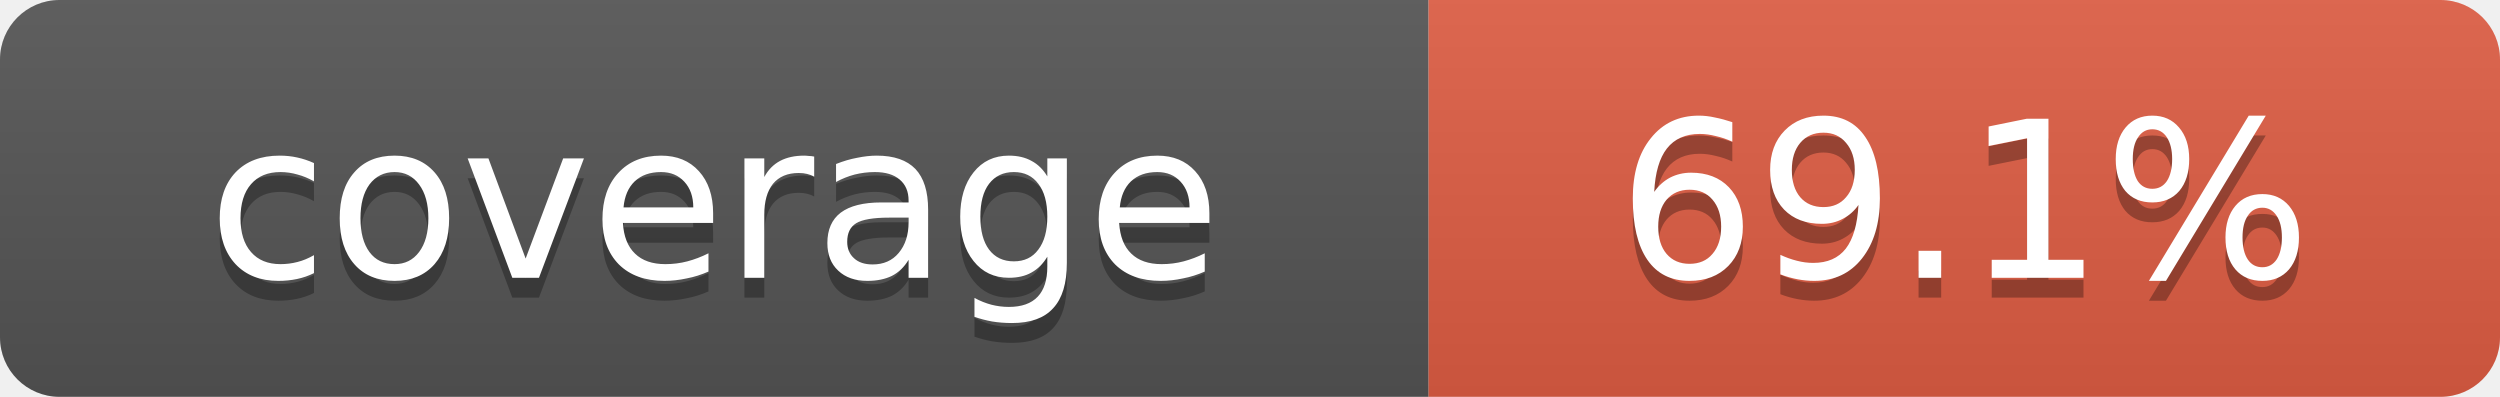
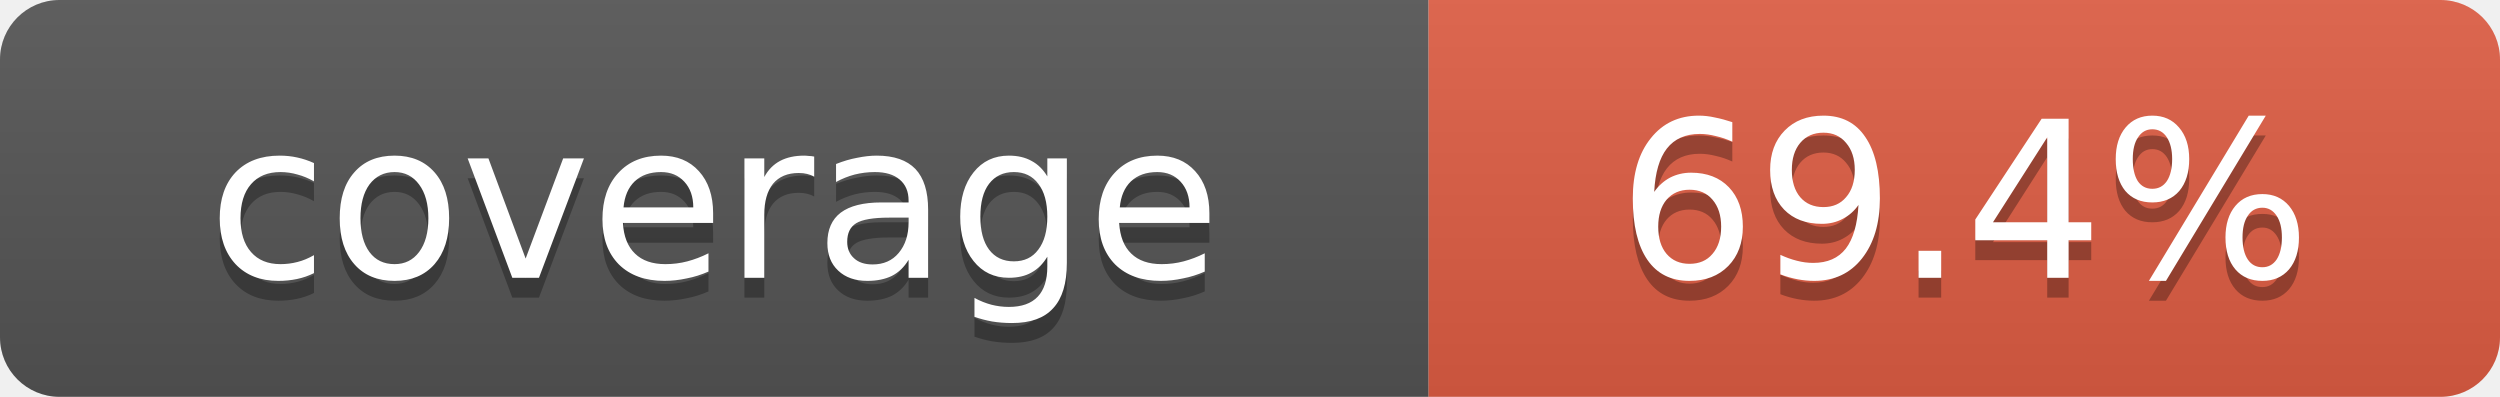
- <svg xmlns="http://www.w3.org/2000/svg" width="126" height="20" role="img" aria-label="coverage: 69.1%">
+ <svg xmlns="http://www.w3.org/2000/svg" width="126" height="20" role="img" aria-label="coverage: 69.4%">
  <linearGradient id="s" x2="0" y2="100%">
    <stop offset="0" stop-color="#bbb" stop-opacity=".1" />
    <stop offset="1" stop-opacity=".1" />
  </linearGradient>
  <clipPath id="r">
    <rect width="126" height="20" rx="3" />
  </clipPath>
  <g clip-path="url(#r)">
    <rect width="72" height="20" fill="#555" />
    <rect x="72" width="54" height="20" fill="#e05d44" />
    <rect width="126" height="20" fill="url(#s)" />
  </g>
  <g fill="#fff" text-anchor="middle" font-family="Verdana,Geneva,DejaVu Sans,sans-serif" font-size="11">
    <text x="36" y="15" fill="#010101" fill-opacity=".3">coverage</text>
    <text x="36" y="14">coverage</text>
-     <text x="99" y="15" fill="#010101" fill-opacity=".3">69.1%</text>
-     <text x="99" y="14">69.1%</text>
+     <text x="99" y="15" fill="#010101" fill-opacity=".3">69.4%</text>
+     <text x="99" y="14">69.4%</text>
  </g>
</svg>
